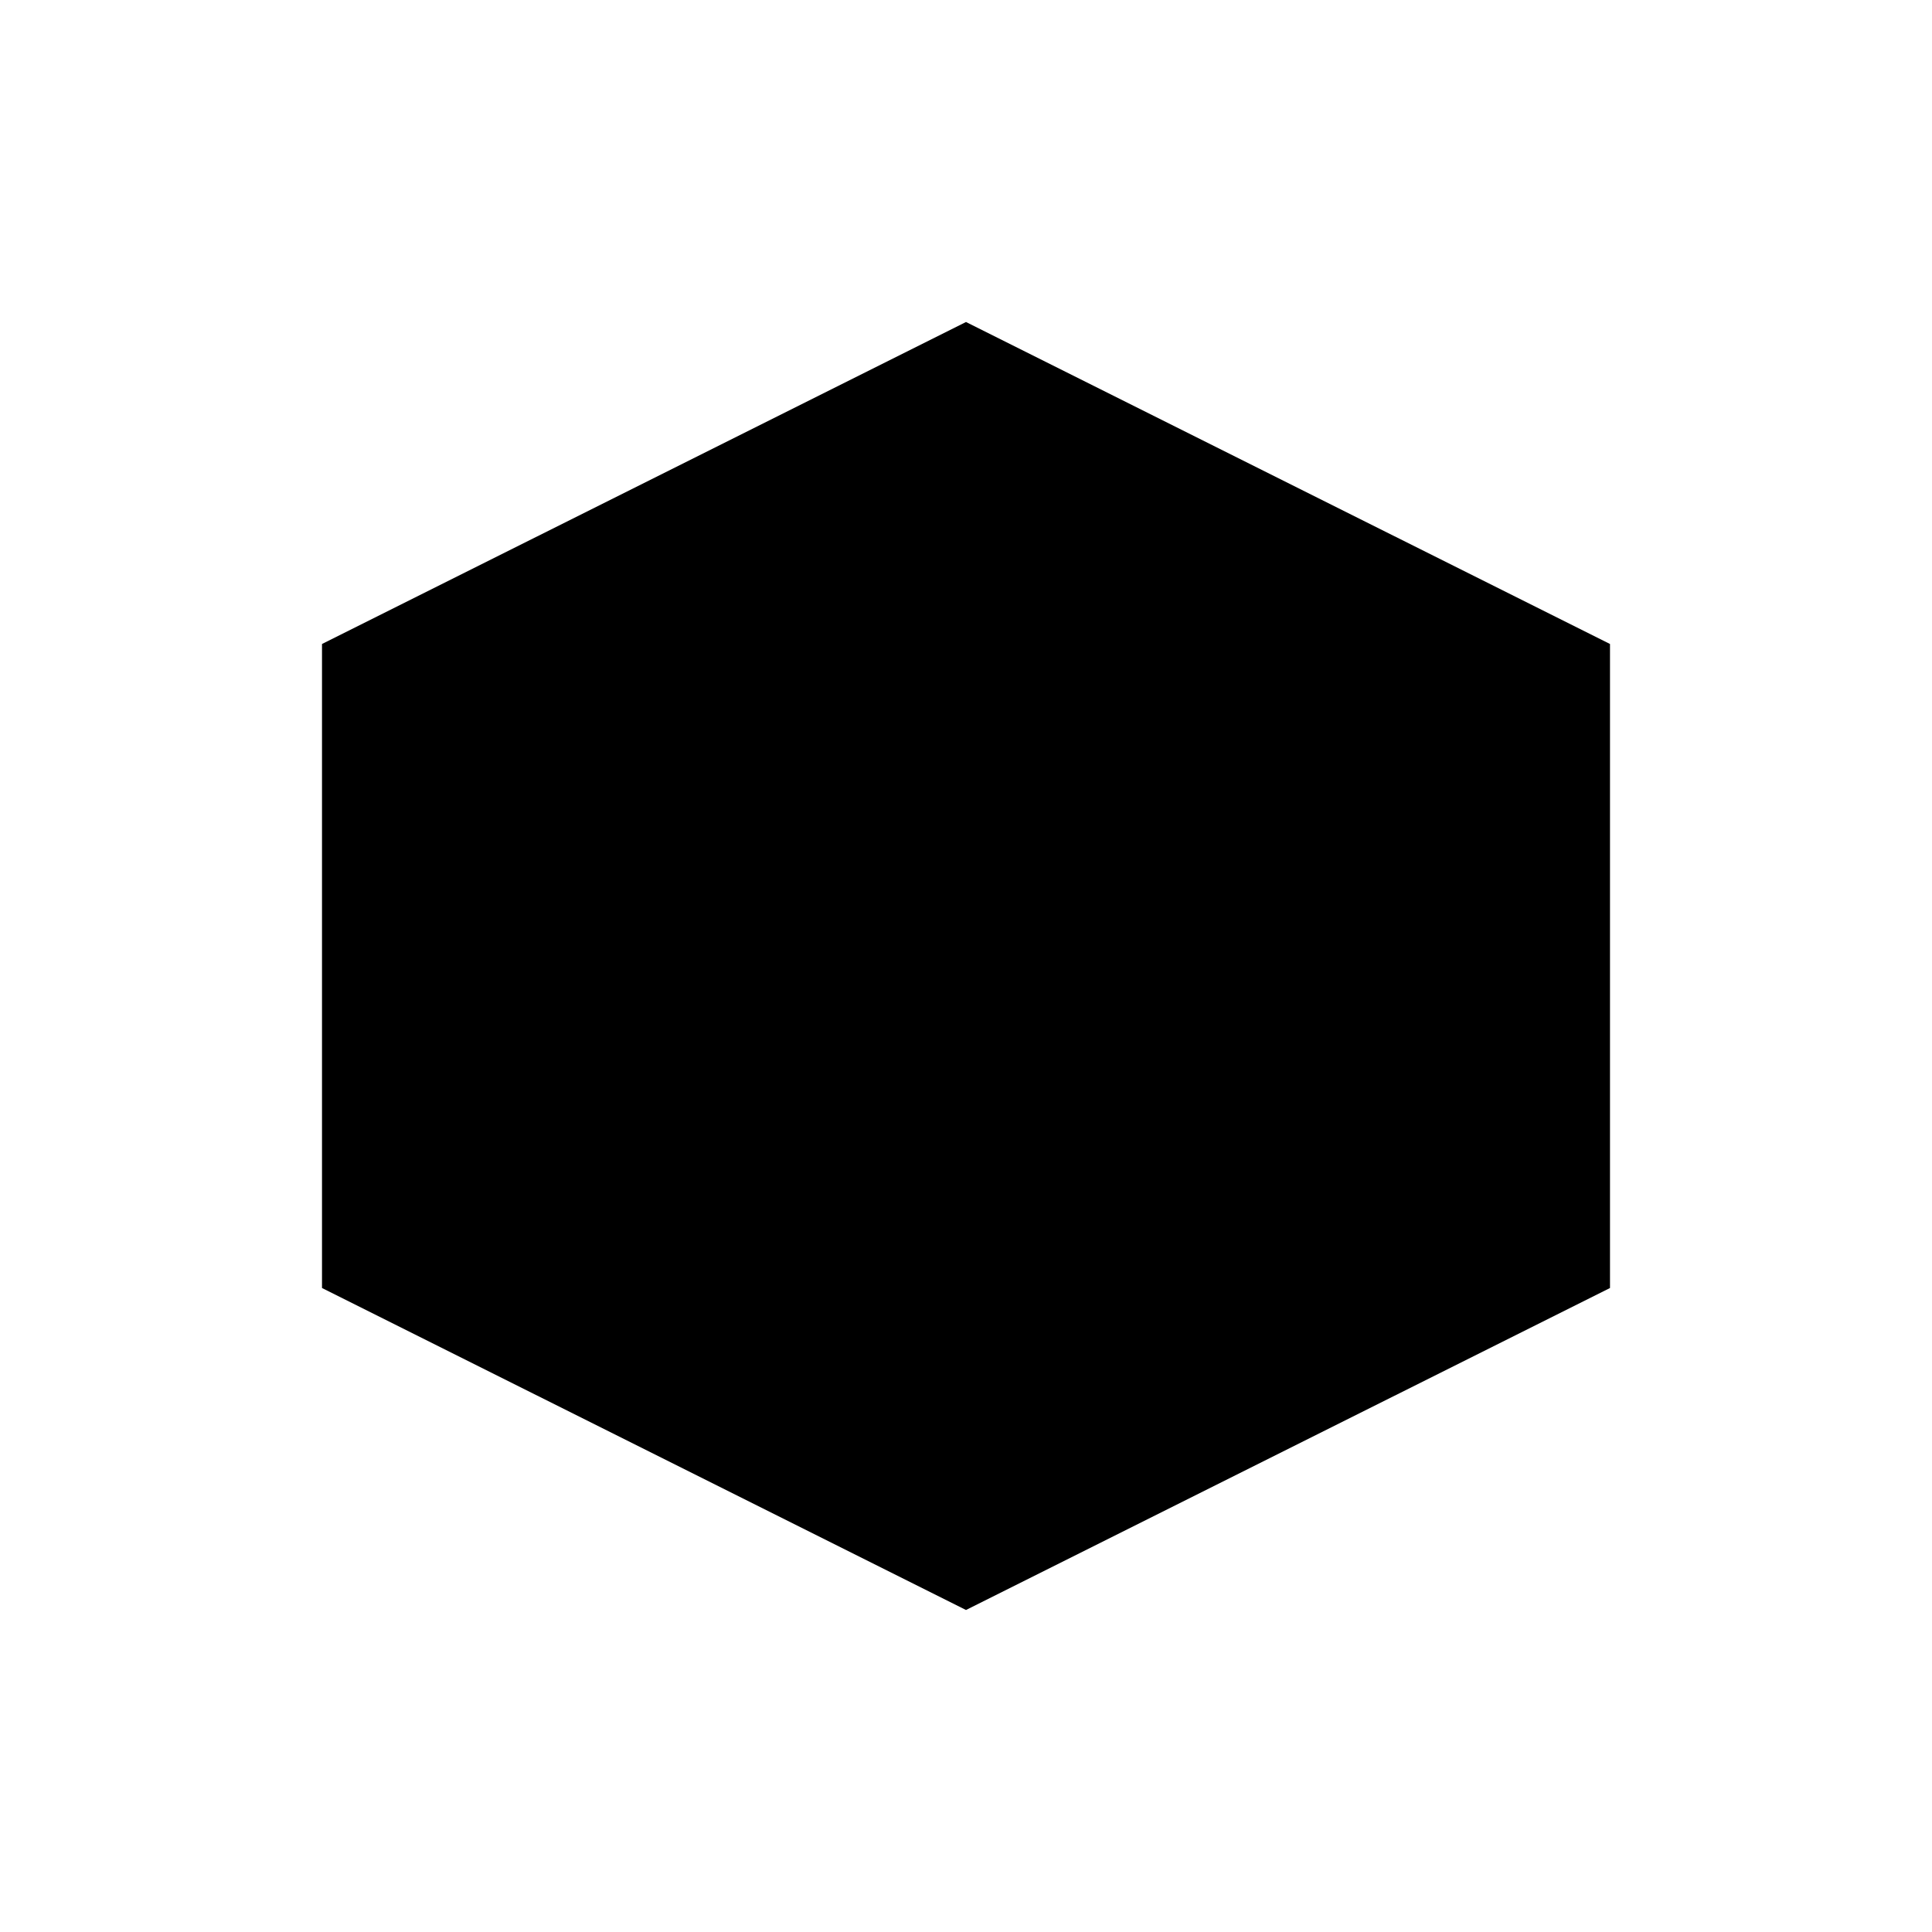
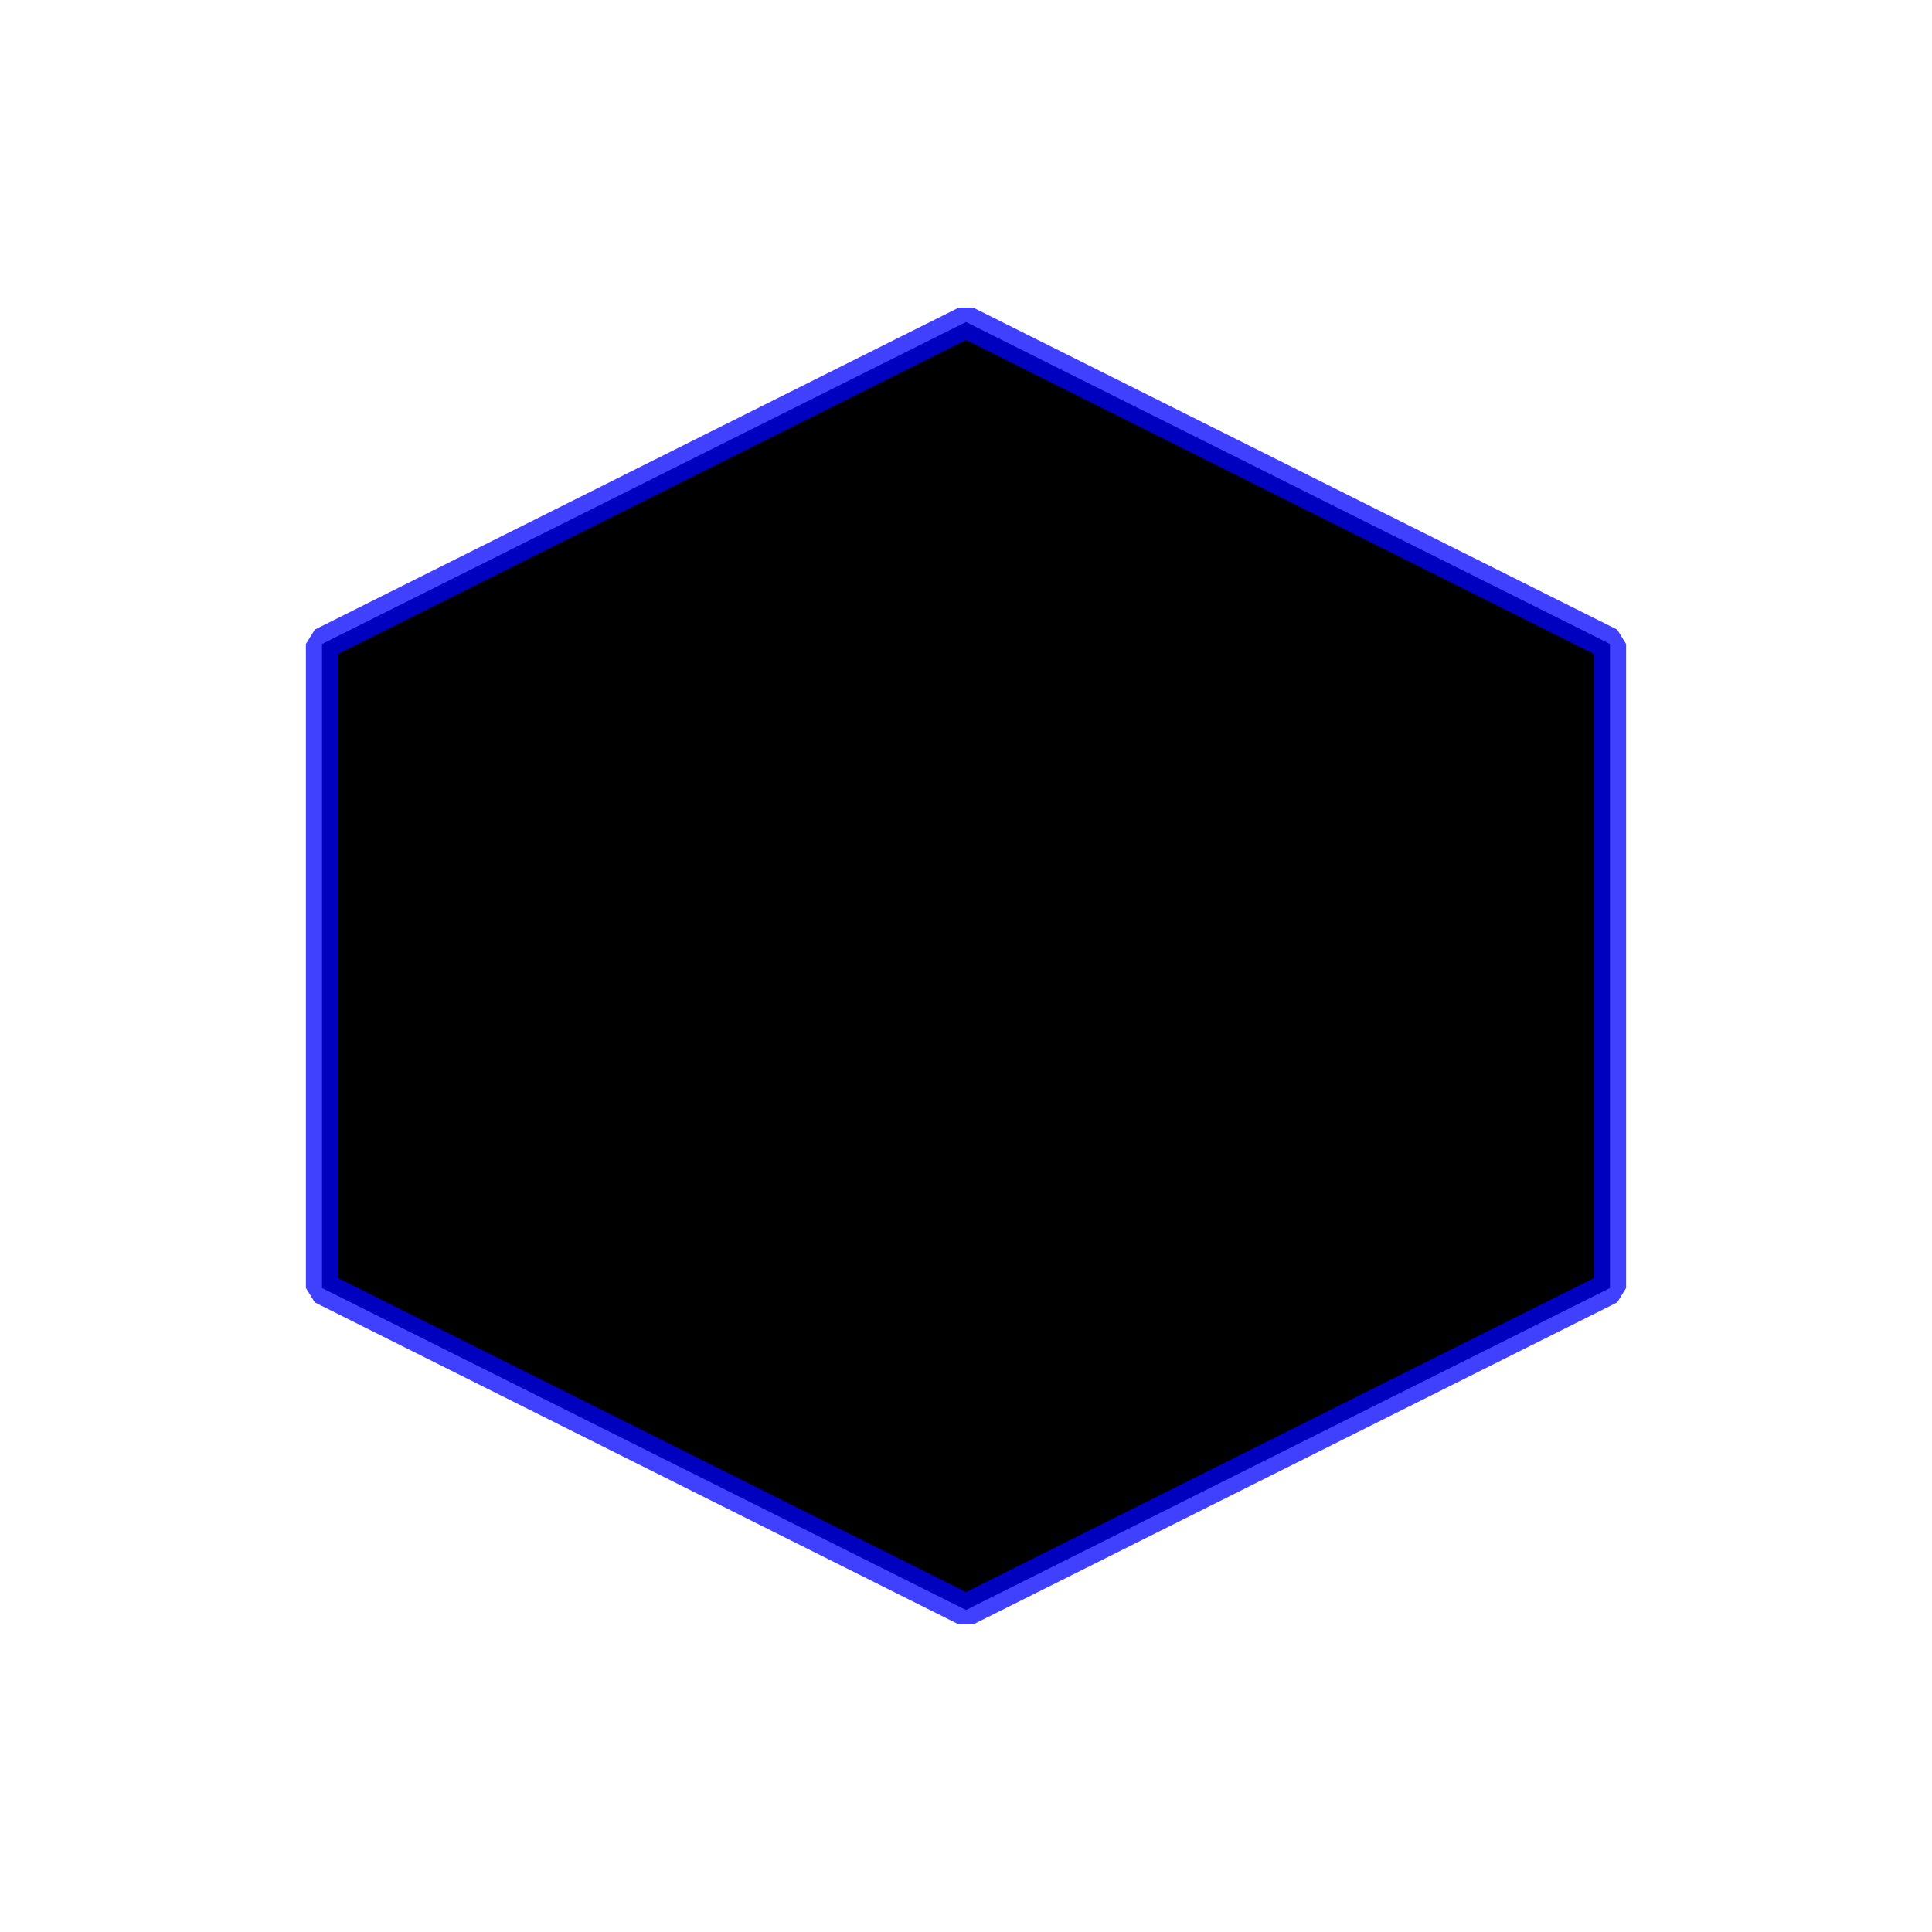
<svg xmlns="http://www.w3.org/2000/svg" width="120" height="120" viewBox="0 0 120 120">
-   <polygon points="60,20 100,40 100,80 60,100 20,80 20,40" style="fill:black" />
+   <polygon points="60,20 100,40 100,80 60,100 20,80 20,40" style="fill:black;stroke:blue;stroke-linejoin:bevel;stroke-width:2;stroke-opacity:0.75" />
</svg>
